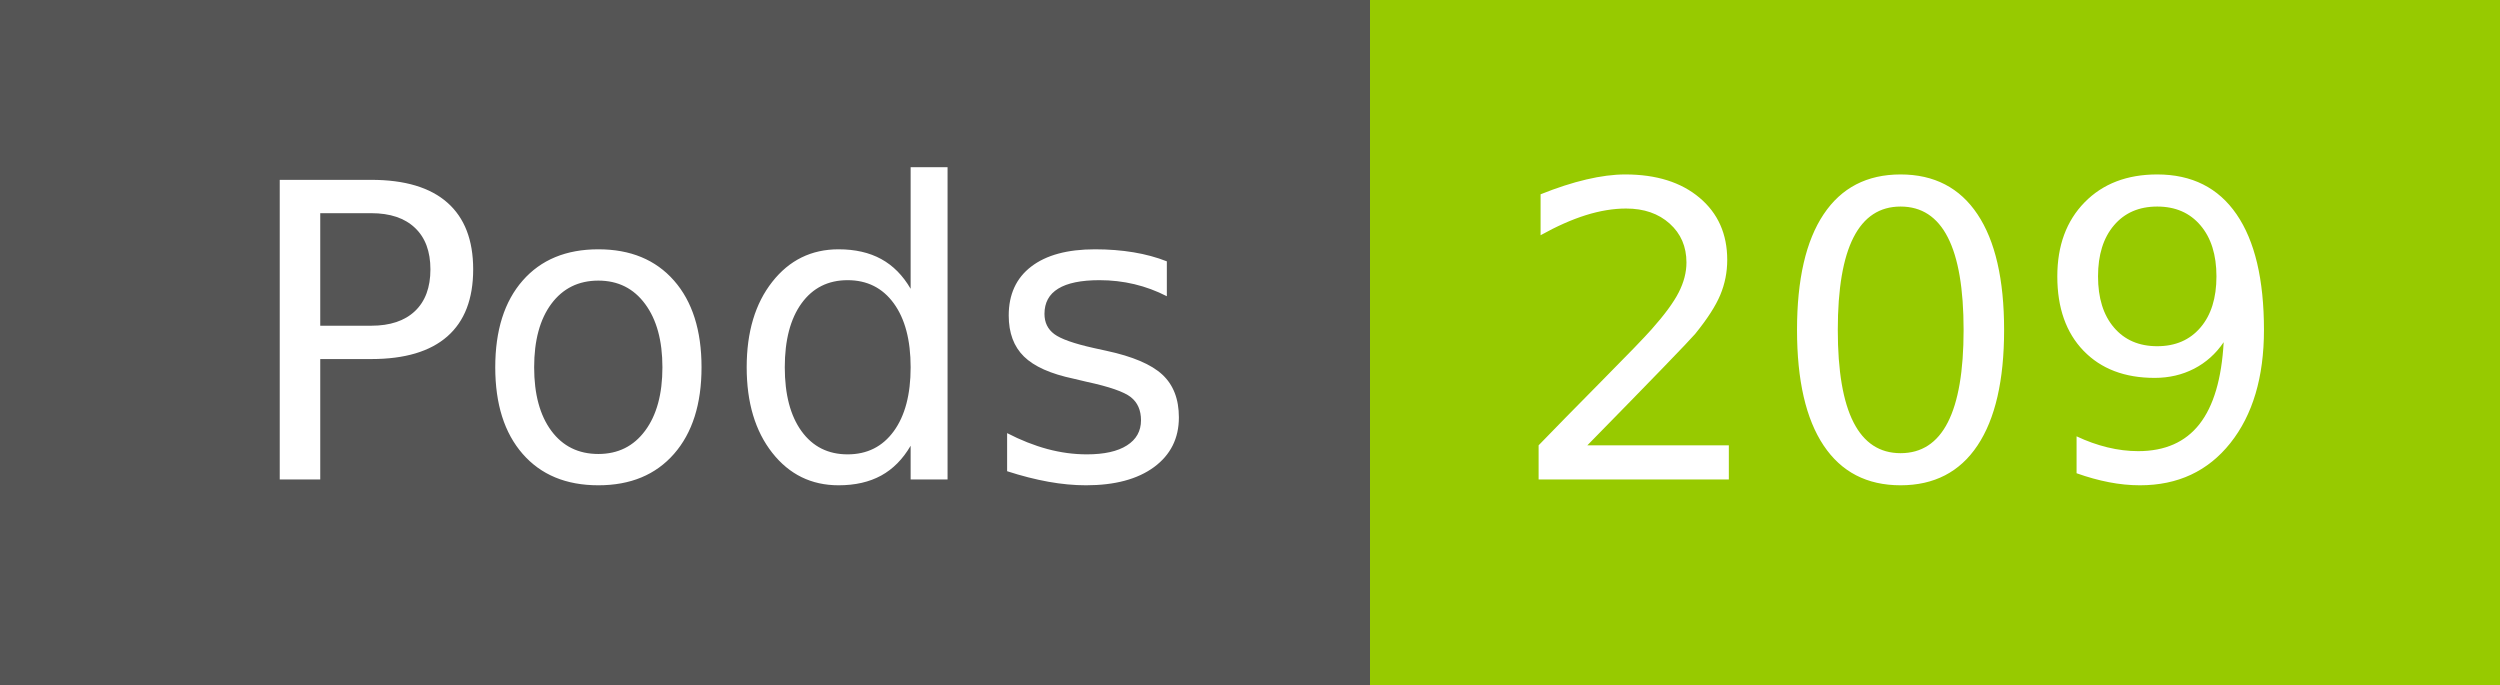
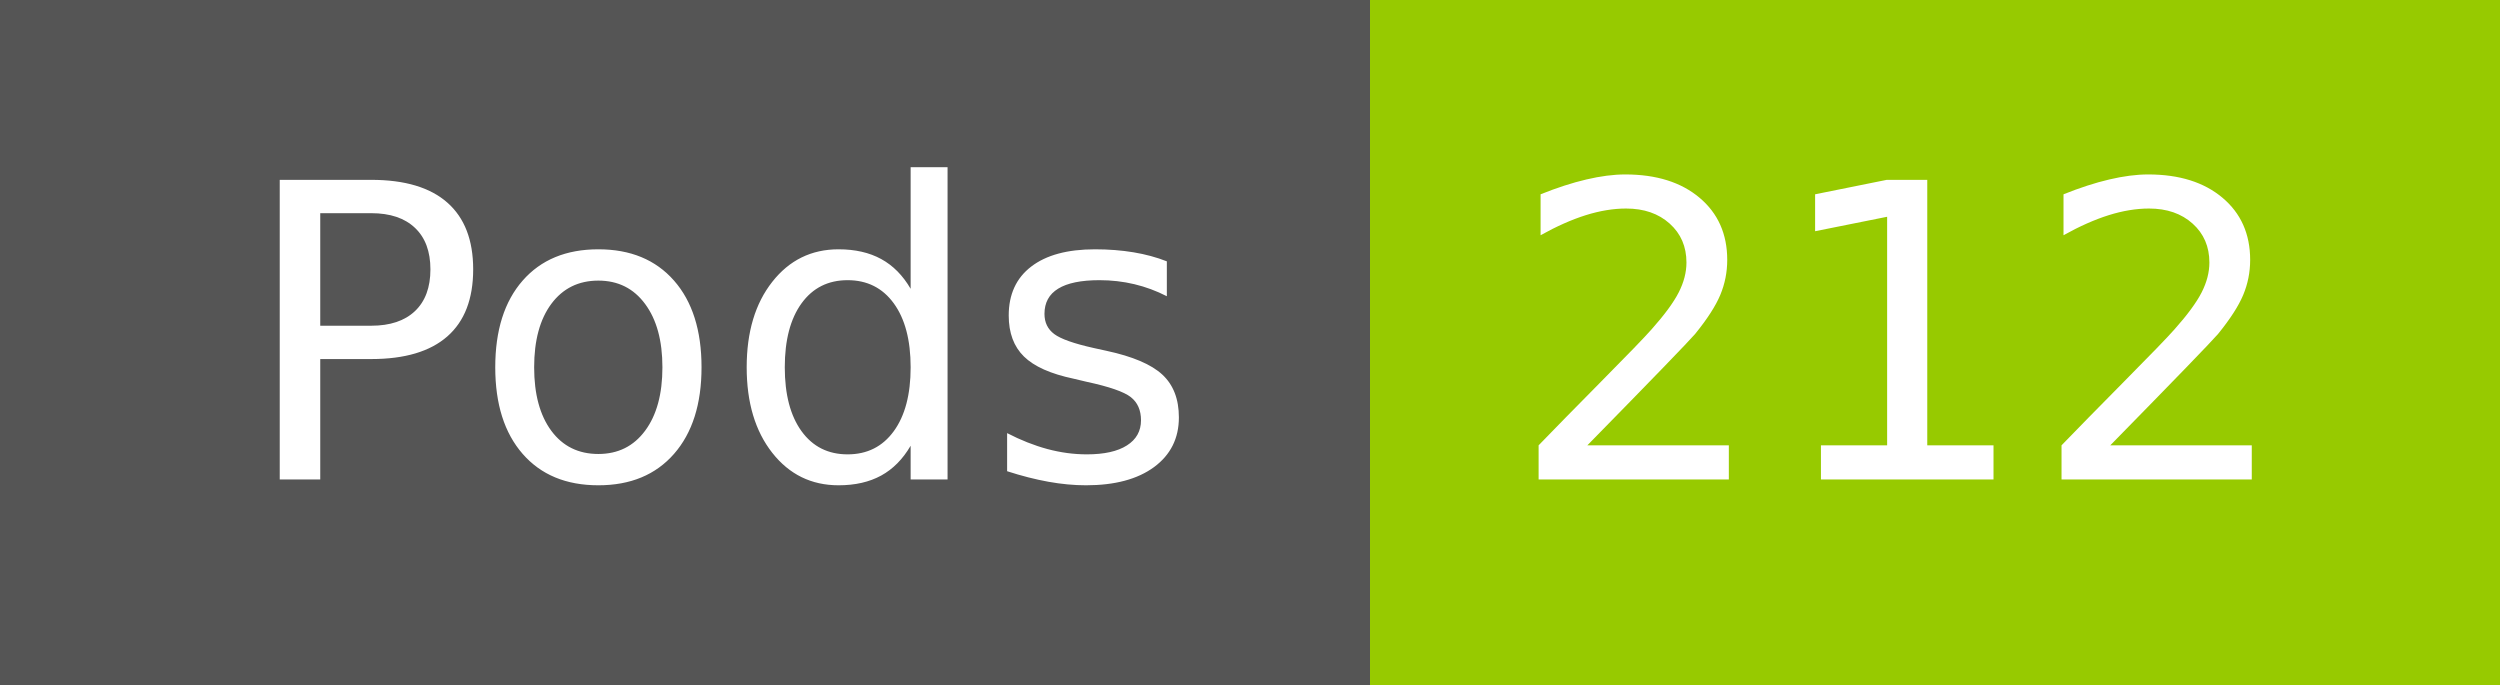
- <svg xmlns="http://www.w3.org/2000/svg" width="73" height="20" role="img" aria-label="Pods: 209">
+ <svg xmlns="http://www.w3.org/2000/svg" width="73" height="20" role="img" aria-label="Pods: 212">
  <g shape-rendering="crispEdges">
    <rect width="40" height="20" fill="#555" />
    <rect x="40" width="33" height="20" fill="#97ca00" />
  </g>
  <g fill="#fff" text-anchor="middle" font-family="Verdana,Geneva,DejaVu Sans,sans-serif" text-rendering="geometricPrecision" font-size="120">
    <text x="210" y="140" transform="scale(.1)" fill="#fff" textLength="294">Pods</text>
-     <text x="555" y="140" transform="scale(.1)" fill="#fff" textLength="228">209</text>
+     <text x="555" y="140" transform="scale(.1)" fill="#fff" textLength="228">212</text>
  </g>
</svg>
